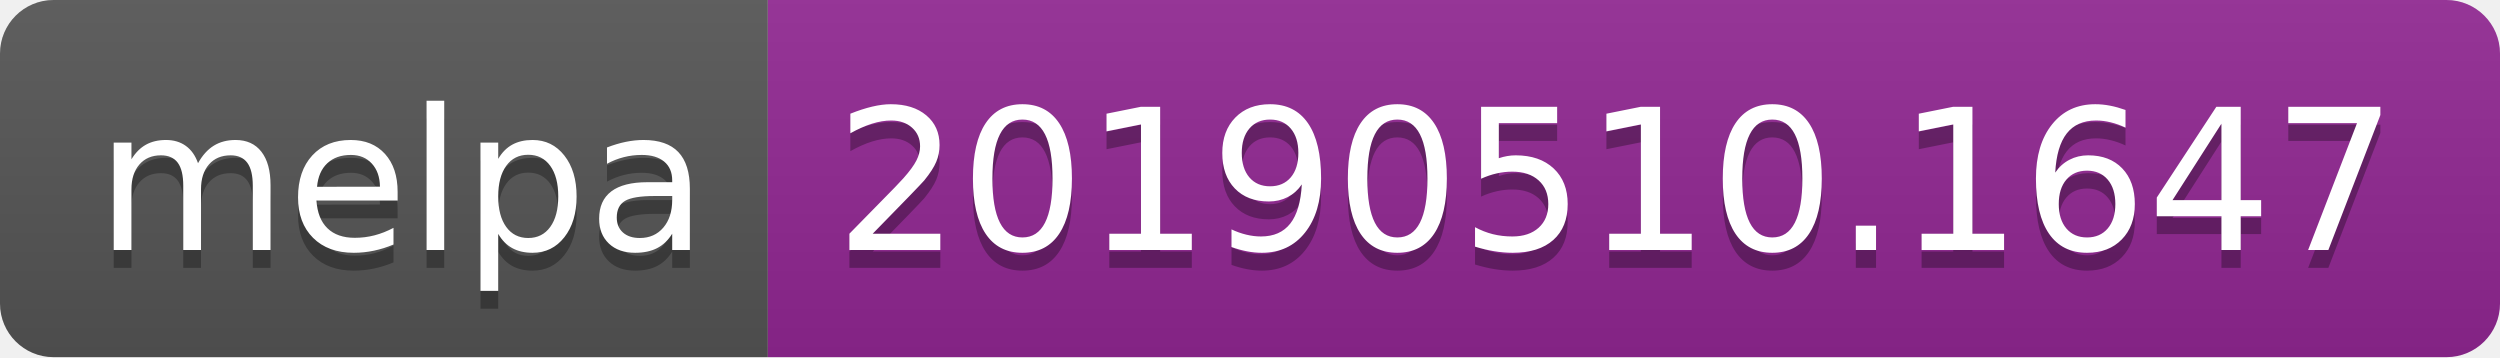
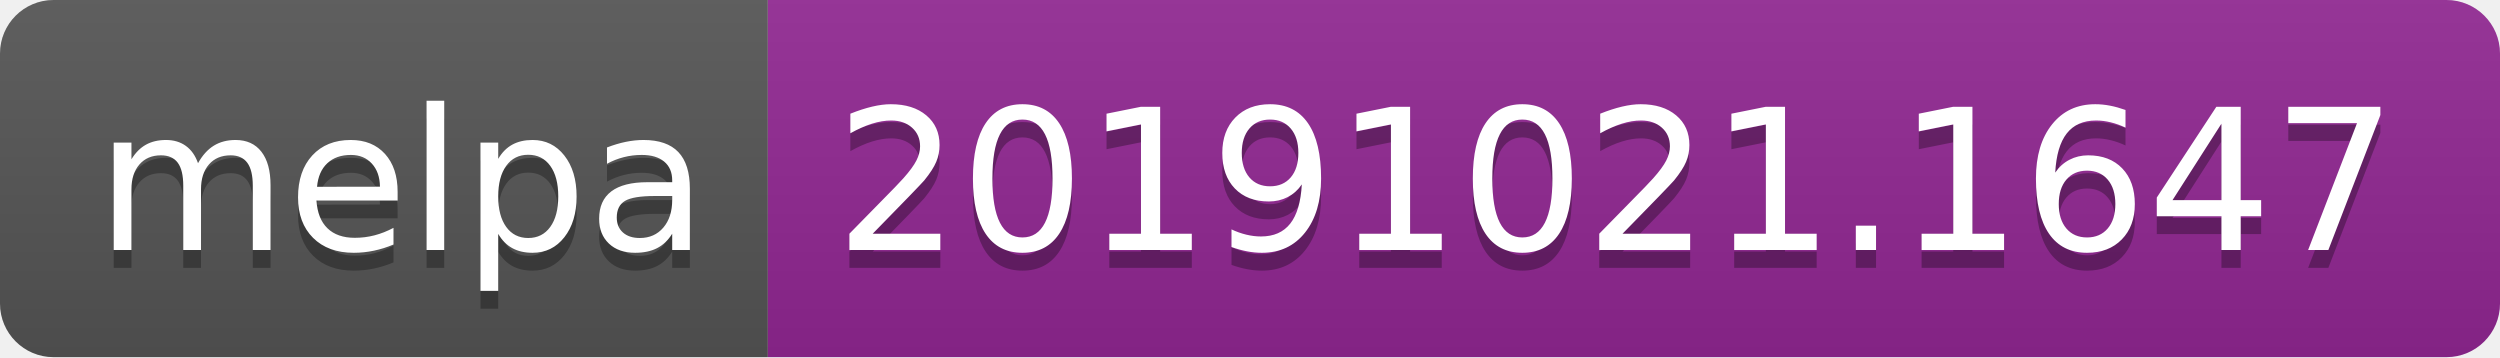
<svg xmlns="http://www.w3.org/2000/svg" width="140" height="20">
  <linearGradient id="b" x2="0" y2="100%">
    <stop offset="0" stop-color="#bbb" stop-opacity=".1" />
    <stop offset="1" stop-opacity=".1" />
  </linearGradient>
  <clipPath id="a">
    <rect width="140" height="20" rx="3" fill="#fff" />
  </clipPath>
  <g clip-path="url(#a)">
    <path fill="#555" d="M0 0h43v20H0z" />
    <path fill="#922793" d="M43 0h97v20H43z" />
    <path fill="url(#b)" d="M0 0h140v20H0z" />
  </g>
  <g fill="#fff" text-anchor="middle" font-family="DejaVu Sans,Verdana,Geneva,sans-serif" font-size="110">
    <text x="225" y="150" fill="#010101" fill-opacity=".3" transform="scale(.1)" textLength="330">melpa</text>
    <text x="225" y="140" transform="scale(.1)" textLength="330">melpa</text>
-     <text x="905" y="150" fill="#010101" fill-opacity=".3" transform="scale(.1)" textLength="870">20190510.1647</text>
-     <text x="905" y="140" transform="scale(.1)" textLength="870">20190510.1647</text>
+     <text x="905" y="150" fill="#010101" fill-opacity=".3" transform="scale(.1)" textLength="870">20191021.1647</text>
+     <text x="905" y="140" transform="scale(.1)" textLength="870">20191021.1647</text>
  </g>
</svg>
